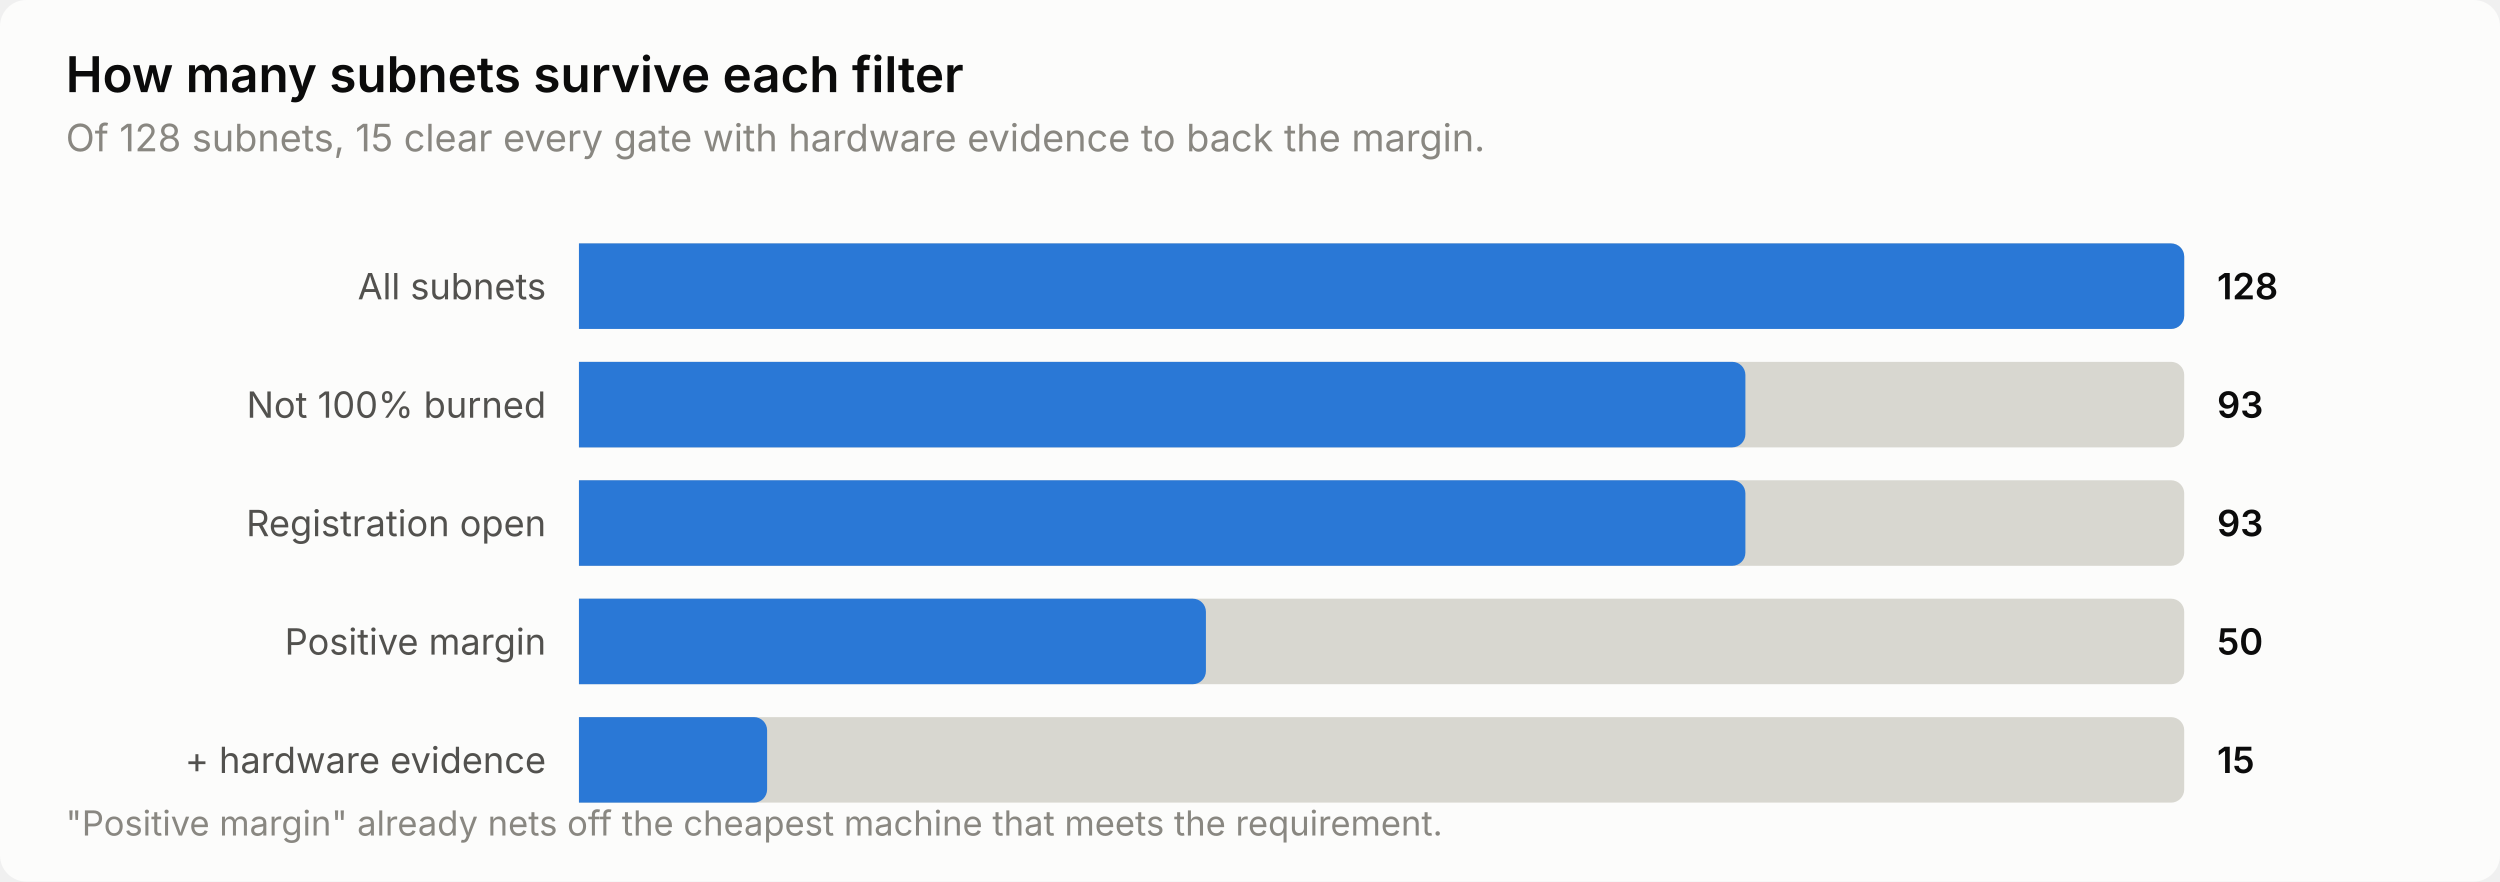
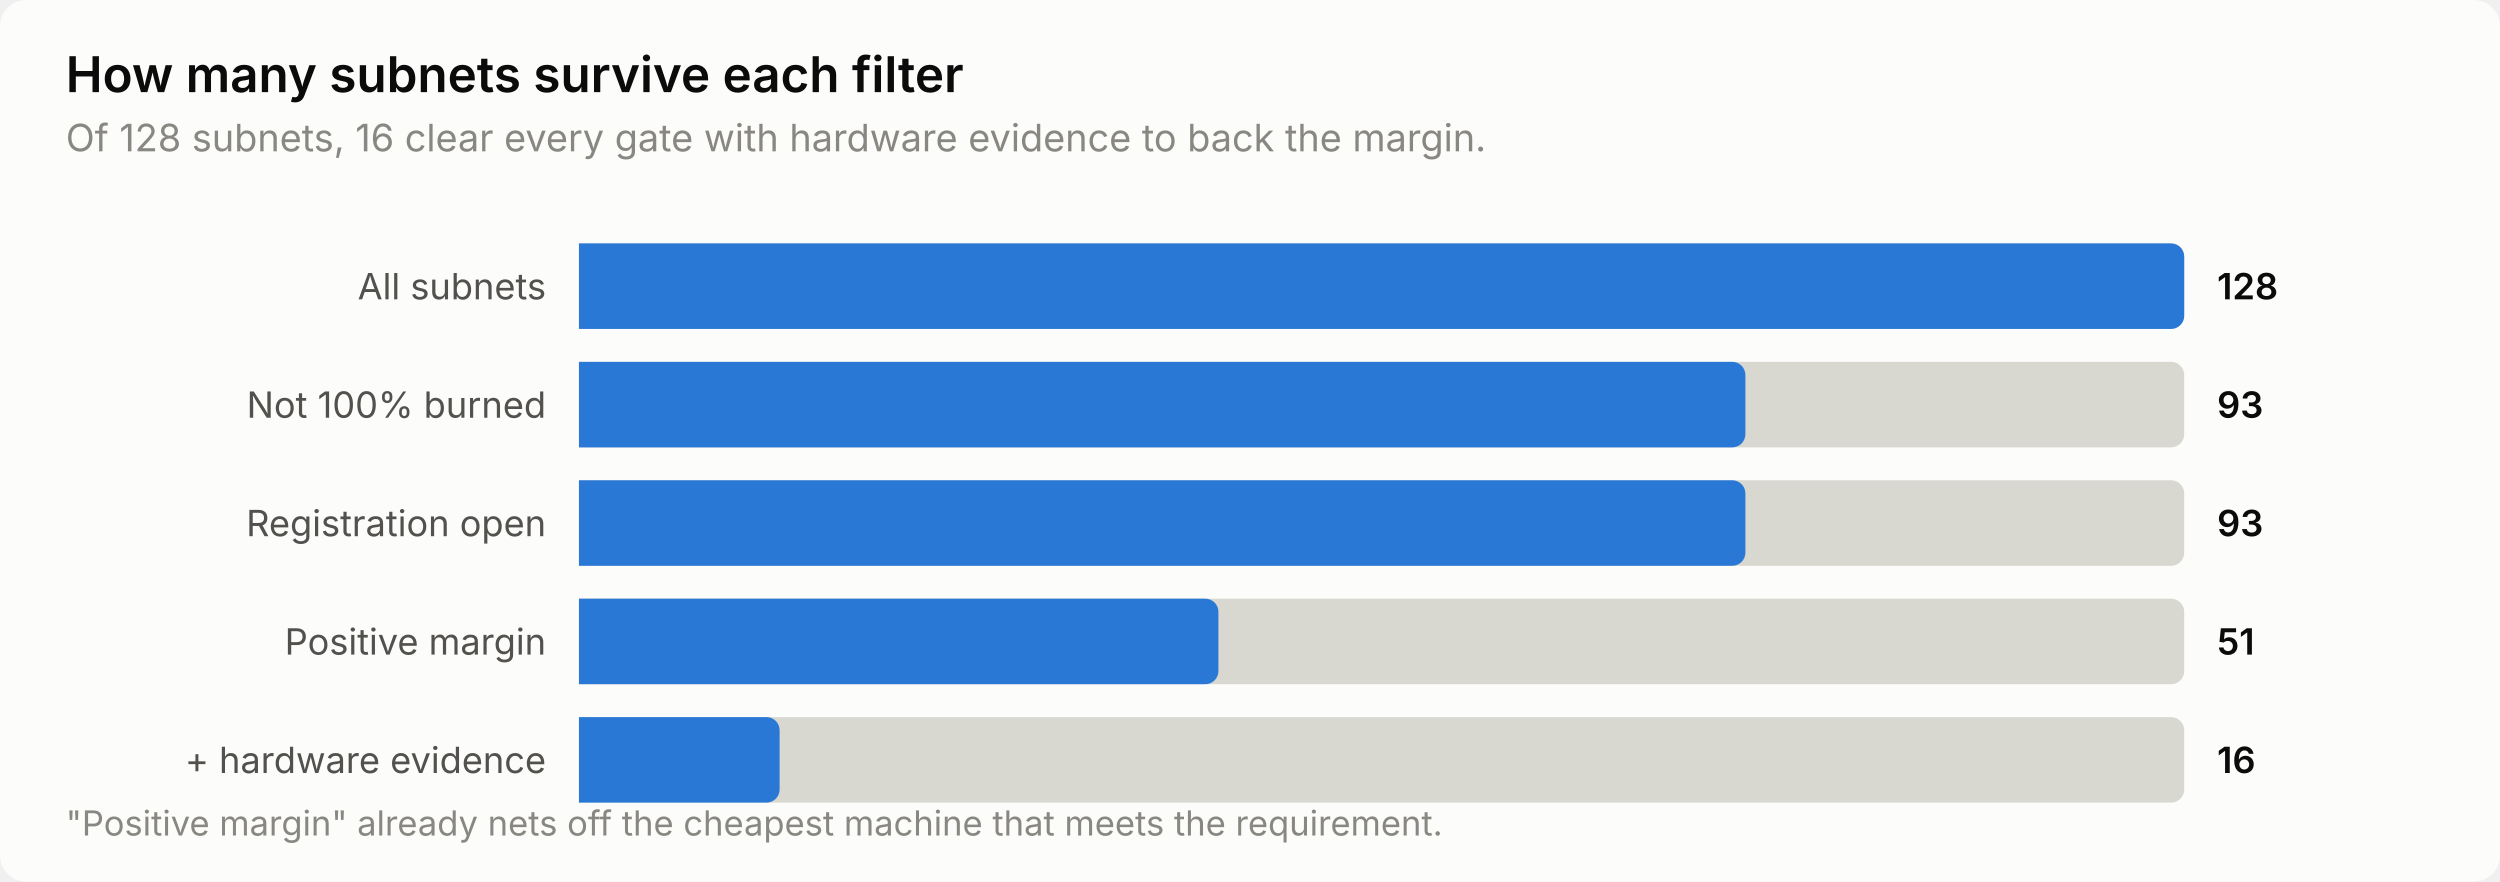
<svg xmlns="http://www.w3.org/2000/svg" width="760" height="268" viewBox="0 0 760 268" role="img" aria-label="How many subnets survive each filter">
  <style>
    text { font-family: system-ui, -apple-system, 'Segoe UI', sans-serif; }
    .t-title { font-size: 15px; font-weight: 600; }
    .t-sub { font-size: 11.5px; }
    .t-lab { font-size: 11px; }
    .t-val { font-size: 11px; font-weight: 600; font-variant-numeric: tabular-nums; }
    .t-tick { font-size: 10.5px; font-variant-numeric: tabular-nums; }

    .surface { fill: #fcfcfb; }
    .ink { fill: #0b0b0b; }
    .ink2 { fill: #52514e; }
    .muted { fill: #898781; }
    .grid { stroke: #e1e0d9; }
    .axis { stroke: #c3c2b7; }
    .accent { fill: #2a78d6; }
    .critical { fill: #d03b3b; }
    .deemph { fill: #d8d7d0; }

    @media (prefers-color-scheme: dark) {
      .surface { fill: #1a1a19; }
      .ink { fill: #ffffff; }
      .ink2 { fill: #c3c2b7; }
      .muted { fill: #898781; }
      .grid { stroke: #2c2c2a; }
      .axis { stroke: #383835; }
      .accent { fill: #3987e5; }
      .deemph { fill: #3a3a37; }
    }
</style>
  <rect class="surface" width="760" height="268" rx="8" />
  <text class="ink t-title" x="20" y="28">How many subnets survive each filter</text>
-   <text class="muted t-sub" x="20" y="46">Of 128 subnets, 15 clear every gate with hardware evidence to back the margin.</text>
+   <text class="muted t-sub" x="20" y="46">Of 128 subnets, 16 clear every gate with hardware evidence to back the margin.</text>
  <text class="ink2 t-lab" x="166" y="91" text-anchor="end">All subnets</text>
  <path class="deemph" d="M176.0,74.0 H660.0 a4.0,4.0 0 0 1 4.0,4.0 V96.0 a4.0,4.0 0 0 1 -4.0,4.0 H176.0 Z" />
  <path class="accent" d="M176.0,74.0 H660.0 a4.0,4.0 0 0 1 4.0,4.0 V96.0 a4.0,4.0 0 0 1 -4.0,4.0 H176.0 Z" />
  <text class="ink t-val" x="674" y="91">128</text>
  <text class="ink2 t-lab" x="166" y="127" text-anchor="end">Not 100% burned</text>
  <path class="deemph" d="M176.0,110.0 H660.0 a4.0,4.0 0 0 1 4.0,4.0 V132.0 a4.0,4.0 0 0 1 -4.0,4.0 H176.0 Z" />
  <path class="accent" d="M176.0,110.0 H526.6 a4.0,4.0 0 0 1 4.0,4.0 V132.0 a4.0,4.0 0 0 1 -4.0,4.0 H176.0 Z" />
  <text class="ink t-val" x="674" y="127">93</text>
  <text class="ink2 t-lab" x="166" y="163" text-anchor="end">Registration open</text>
  <path class="deemph" d="M176.0,146.0 H660.0 a4.0,4.0 0 0 1 4.0,4.0 V168.0 a4.0,4.0 0 0 1 -4.0,4.0 H176.0 Z" />
  <path class="accent" d="M176.0,146.0 H526.6 a4.0,4.0 0 0 1 4.0,4.0 V168.0 a4.0,4.0 0 0 1 -4.0,4.0 H176.0 Z" />
  <text class="ink t-val" x="674" y="163">93</text>
  <text class="ink2 t-lab" x="166" y="199" text-anchor="end">Positive margin</text>
  <path class="deemph" d="M176.0,182.0 H660.0 a4.0,4.0 0 0 1 4.0,4.0 V204.0 a4.0,4.0 0 0 1 -4.0,4.0 H176.0 Z" />
-   <path class="accent" d="M176.0,182.0 H362.6 a4.0,4.0 0 0 1 4.0,4.0 V204.0 a4.0,4.0 0 0 1 -4.0,4.0 H176.0 Z" />
-   <text class="ink t-val" x="674" y="199">50</text>
+   <path class="accent" d="M176.0,182.0 H366.4 a4.0,4.0 0 0 1 4.0,4.0 V204.0 a4.0,4.0 0 0 1 -4.0,4.0 H176.0 Z" />
+   <text class="ink t-val" x="674" y="199">51</text>
  <text class="ink2 t-lab" x="166" y="235" text-anchor="end">+ hardware evidence</text>
  <path class="deemph" d="M176.0,218.0 H660.0 a4.0,4.0 0 0 1 4.0,4.0 V240.0 a4.0,4.0 0 0 1 -4.0,4.0 H176.0 Z" />
-   <path class="accent" d="M176.0,218.0 H229.2 a4.0,4.0 0 0 1 4.0,4.0 V240.0 a4.0,4.0 0 0 1 -4.0,4.0 H176.0 Z" />
-   <text class="ink t-val" x="674" y="235">15</text>
+   <path class="accent" d="M176.0,218.0 H233.0 a4.0,4.0 0 0 1 4.0,4.0 V240.0 a4.0,4.0 0 0 1 -4.0,4.0 H176.0 Z" />
+   <text class="ink t-val" x="674" y="235">16</text>
  <text class="muted t-tick" x="20" y="254">"Positive margin" already nets off the cheapest machine that meets the requirement.</text>
</svg>
